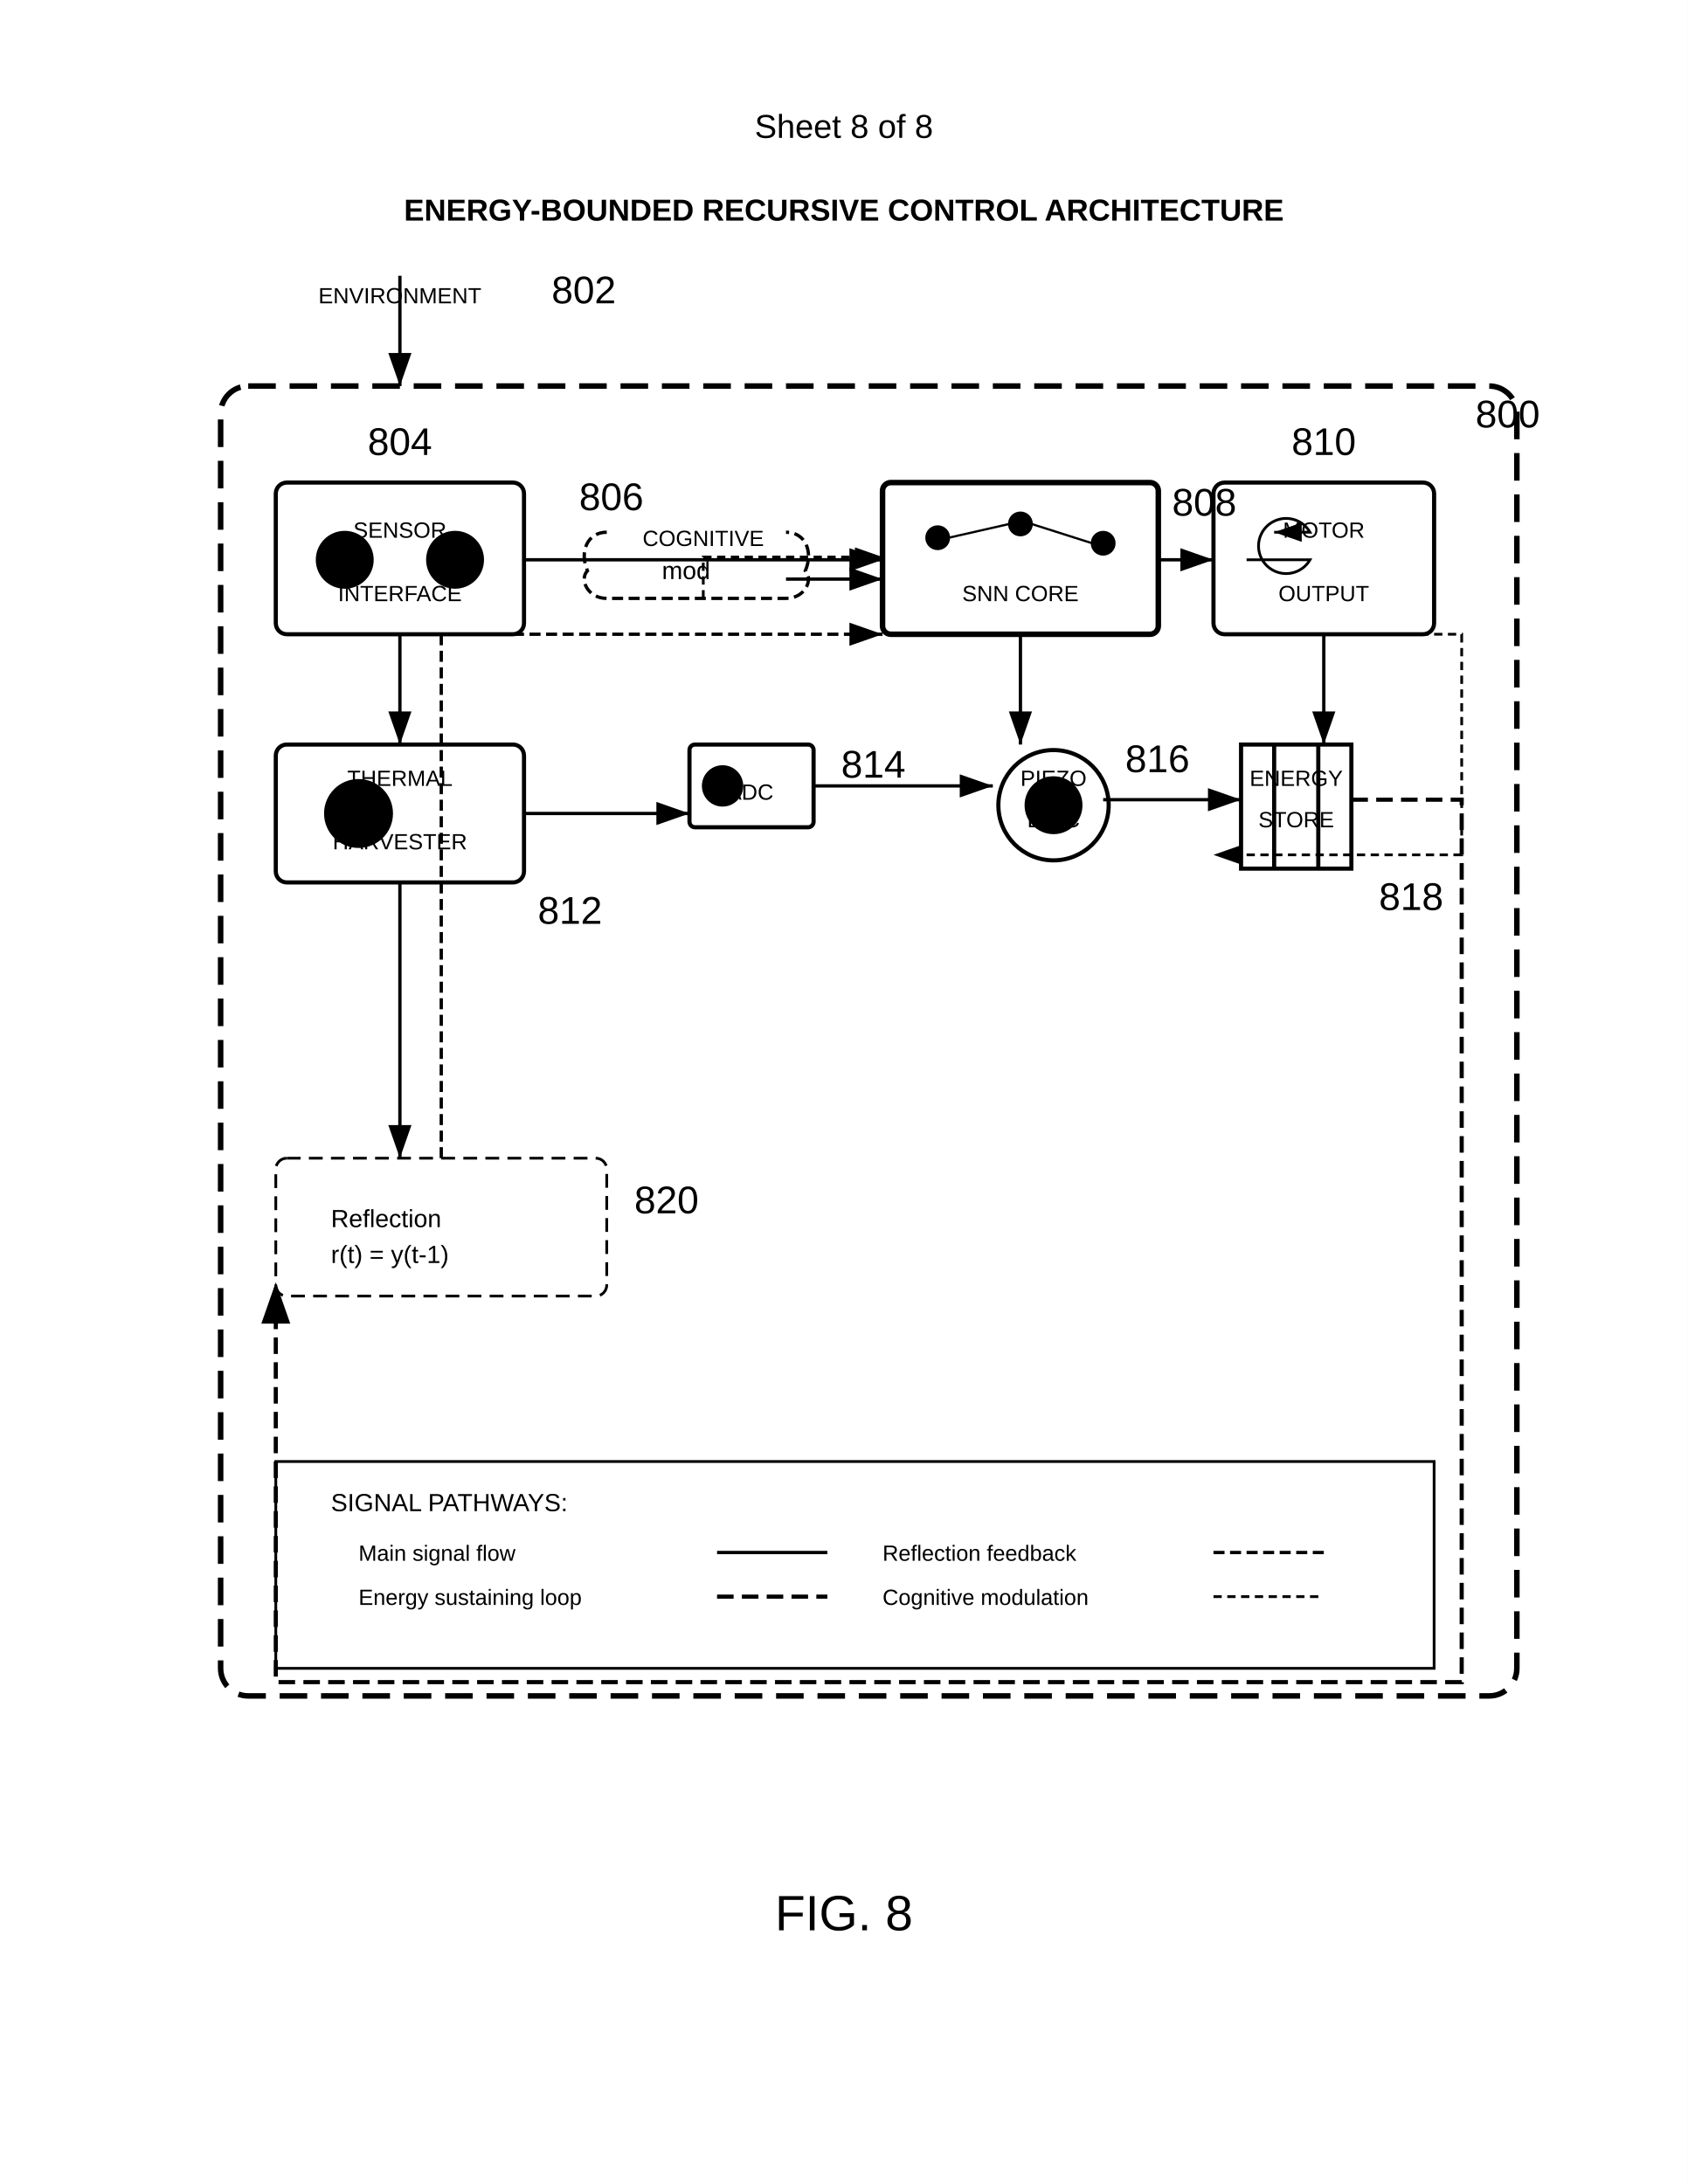
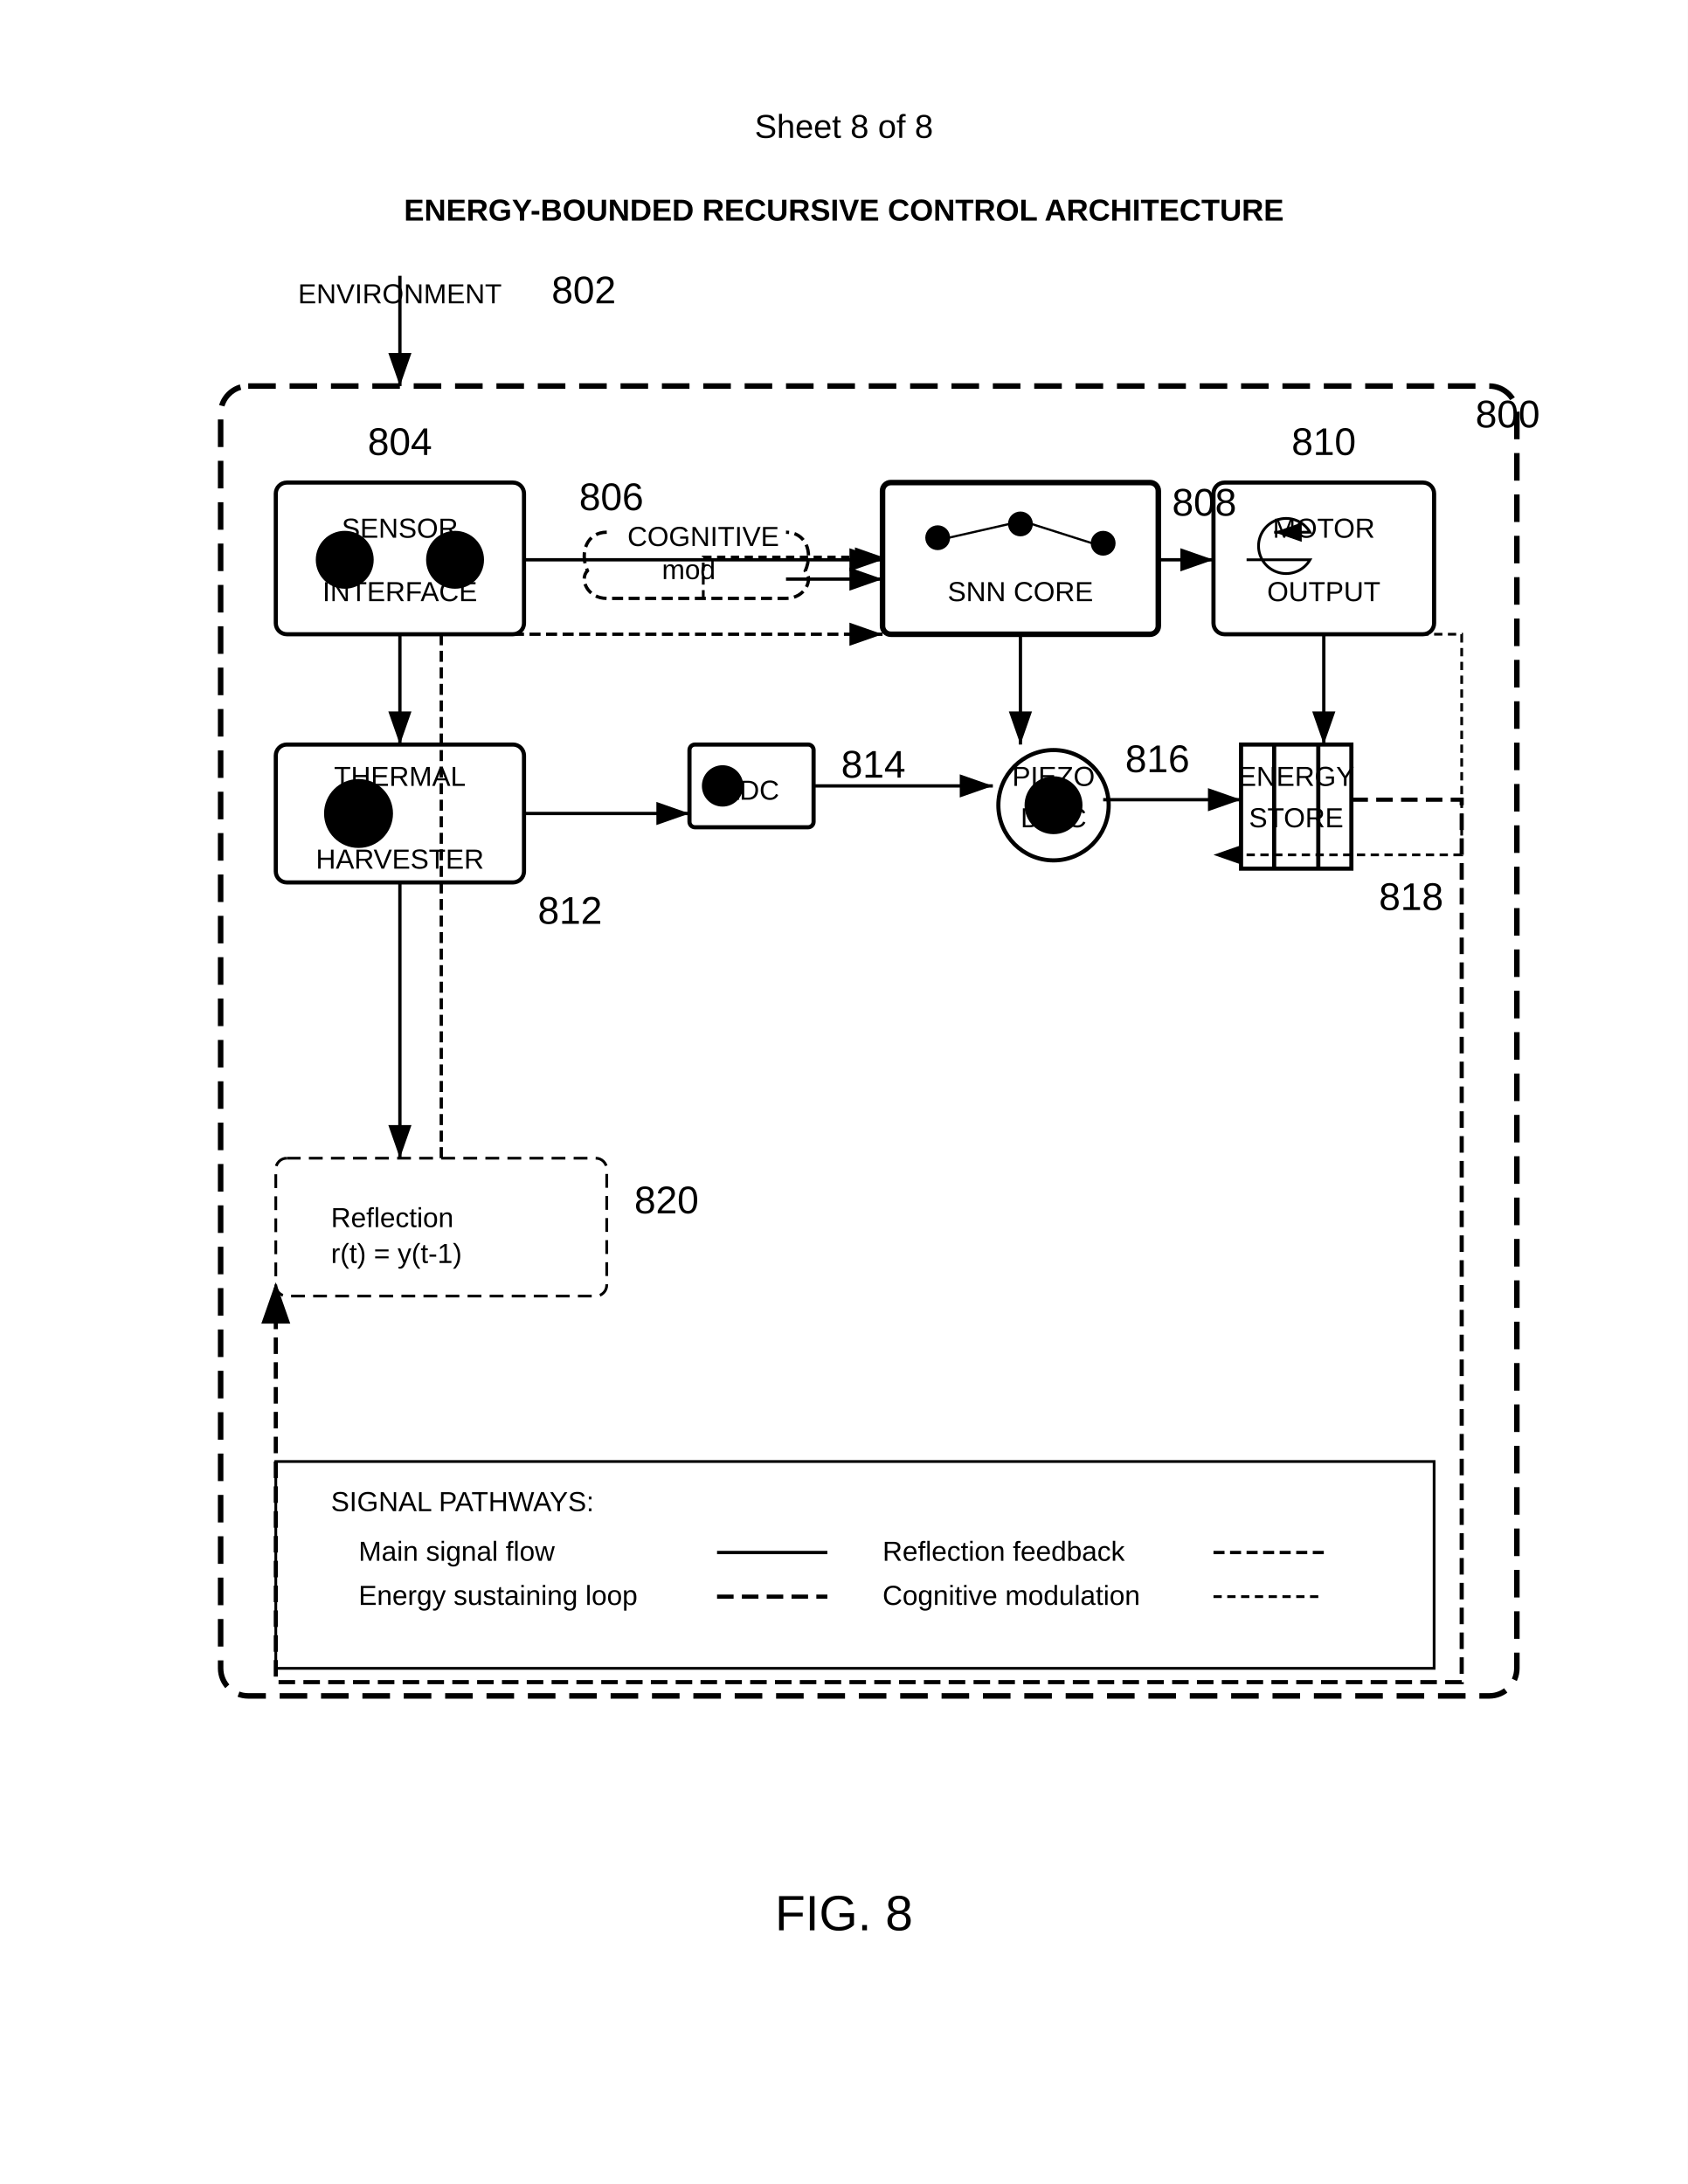
<svg xmlns="http://www.w3.org/2000/svg" width="612" height="792" viewBox="0 0 612 792">
  <rect width="100%" height="100%" fill="#fff" />
  <text x="306" y="50" font-family="Arial" font-size="12" text-anchor="middle" fill="#000">Sheet 8 of 8</text>
  <text x="306" y="80" font-family="Arial" font-size="11" font-weight="bold" text-anchor="middle" fill="#000">ENERGY-BOUNDED RECURSIVE CONTROL ARCHITECTURE</text>
  <rect x="80" y="140" width="470" height="475" rx="10" ry="10" fill="none" stroke="#000" stroke-width="2" stroke-dasharray="10,5" />
  <text x="535" y="155" font-family="Arial" font-size="14" font-weight="normal" fill="#000">800</text>
  <g transform="translate(95 95)">
    <path stroke="#000" stroke-width="1.2" marker-end="url(#arrow)" d="M50 5v40" />
    <text x="105" y="15" font-family="Arial" font-size="14" font-weight="normal" fill="#000">802</text>
  </g>
  <g transform="translate(100 175)">
    <rect width="90" height="55" rx="4" ry="4" fill="none" stroke="#000" stroke-width="1.5" />
    <circle cx="25" cy="28" r="10" stroke="#000" />
    <circle cx="65" cy="28" r="10" stroke="#000" />
    <text x="45" y="-10" font-family="Arial" font-size="14" font-weight="normal" text-anchor="middle" fill="#000">804</text>
  </g>
  <path d="M220 193c-7 0-10 7-7 14-3 3 0 10 7 10h65c7 0 10-7 7-10 3-7 0-14-7-14" fill="none" stroke="#000" stroke-width="1.2" stroke-dasharray="4,2" />
-   <text x="240" y="210" font-family="Arial" font-size="9" fill="#000">mod</text>
+   <text x="240" y="210" font-family="Arial" font-size="10" fill="#000">mod</text>
  <text x="210" y="185" font-family="Arial" font-size="14" font-weight="normal" fill="#000">806</text>
  <g transform="translate(320 175)">
    <rect width="100" height="55" rx="3" ry="3" fill="none" stroke="#000" stroke-width="2" />
    <circle cx="20" cy="20" r="4" stroke="#000" />
    <circle cx="50" cy="15" r="4" stroke="#000" />
    <circle cx="80" cy="22" r="4" stroke="#000" />
    <path d="M24 20l22-5M54 15l22 7" stroke="#000" stroke-width="0.8" />
    <text x="105" y="12" font-family="Arial" font-size="14" font-weight="normal" fill="#000">808</text>
  </g>
  <g transform="translate(440 175)">
    <rect width="80" height="55" rx="4" ry="4" fill="none" stroke="#000" stroke-width="1.5" />
    <path d="M12 28h23a10 10 0 1 1 0-10H22" fill="none" stroke="#000" marker-end="url(#arrow)" />
    <text x="40" y="-10" font-family="Arial" font-size="14" font-weight="normal" text-anchor="middle" fill="#000">810</text>
  </g>
  <g transform="translate(100 270)">
    <rect width="90" height="50" rx="4" ry="4" fill="none" stroke="#000" stroke-width="1.5" />
    <circle cx="30" cy="25" r="12" stroke="#000" />
-     <text x="30" y="29" font-family="Arial" font-size="8" text-anchor="middle" fill="#000">T</text>
+     <text x="30" y="29" font-family="Arial" font-size="10" text-anchor="middle" fill="#000">T</text>
    <text x="95" y="65" font-family="Arial" font-size="14" font-weight="normal" fill="#000">812</text>
  </g>
  <g transform="translate(250 270)">
    <rect width="45" height="30" rx="2" ry="2" fill="none" stroke="#000" stroke-width="1.5" />
    <circle cx="12" cy="15" r="7" stroke="#000" />
    <text x="55" y="12" font-family="Arial" font-size="14" font-weight="normal" fill="#000">814</text>
  </g>
  <g transform="translate(360 270)">
    <circle cx="22" cy="22" r="20" fill="none" stroke="#000" stroke-width="1.5" />
    <circle cx="22" cy="22" r="10" stroke="#000" />
    <text x="48" y="10" font-family="Arial" font-size="14" font-weight="normal" fill="#000">816</text>
  </g>
  <g transform="translate(450 270)">
    <rect x="0" y="0" width="40" height="45" fill="none" stroke="#000" stroke-width="1.5" />
    <path d="M12 0v45M28 0v45" stroke="#000" stroke-width="1.5" />
    <text x="50" y="60" font-family="Arial" font-size="14" font-weight="normal" fill="#000">818</text>
  </g>
  <g transform="translate(100 420)">
    <rect width="120" height="50" rx="4" ry="4" fill="none" stroke="#000" stroke-dasharray="5,3" />
-     <text x="20" y="25" font-family="Arial" font-size="9" fill="#000">Reflection</text>
-     <text x="20" y="38" font-family="Arial" font-size="9" fill="#000">r(t) = y(t-1)</text>
+     <text x="20" y="25" font-family="Arial" font-size="10" fill="#000">Reflection</text>
+     <text x="20" y="38" font-family="Arial" font-size="10" fill="#000">r(t) = y(t-1)</text>
    <text x="130" y="20" font-family="Arial" font-size="14" font-weight="normal" fill="#000">820</text>
  </g>
  <defs>
    <marker id="arrow" markerWidth="10" markerHeight="7" refX="10" refY="3.5" orient="auto">
      <polygon points="0 0, 10 3.5, 0 7" fill="#000" />
    </marker>
  </defs>
  <path d="M190 203h130" stroke="#000" stroke-width="1.2" marker-end="url(#arrow)" />
  <path d="M285 210h35" stroke="#000" stroke-width="1.2" marker-end="url(#arrow)" />
  <path d="M420 203h20" stroke="#000" stroke-width="1.2" marker-end="url(#arrow)" />
  <path d="M255 217v-15h65" stroke="#000" stroke-width="1" stroke-dasharray="3,2" marker-end="url(#arrow)" fill="none" />
  <path d="M145 230v40" stroke="#000" stroke-width="1.2" marker-end="url(#arrow)" />
  <path d="M370 230v40" stroke="#000" stroke-width="1.2" marker-end="url(#arrow)" />
  <path d="M480 230v40" stroke="#000" stroke-width="1.2" marker-end="url(#arrow)" />
  <path d="M190 295h60" stroke="#000" stroke-width="1.2" marker-end="url(#arrow)" />
  <path d="M295 285h65" stroke="#000" stroke-width="1.2" marker-end="url(#arrow)" />
  <path d="M400 290h50" stroke="#000" stroke-width="1.2" marker-end="url(#arrow)" />
  <path d="M490 290h40v320H100v-145" stroke="#000" stroke-width="1.5" stroke-dasharray="6,3" marker-end="url(#arrow)" fill="none" />
  <path d="M160 420v-190h160" stroke="#000" stroke-width="1.2" stroke-dasharray="4,2" marker-end="url(#arrow)" fill="none" />
  <path d="M145 320v100" stroke="#000" stroke-width="1.2" marker-end="url(#arrow)" />
  <path d="M480 230h50v80h-90" stroke="#000" stroke-width="1" stroke-dasharray="3,2" marker-end="url(#arrow)" fill="none" />
  <path d="M440 579h40" stroke="#000" stroke-width="1" stroke-dasharray="3,2" />
-   <text x="320" y="582" font-family="Arial" font-size="8" text-anchor="start" fill="#000">Cognitive modulation</text>
+   <text x="320" y="582" font-family="Arial" font-size="10" text-anchor="start" fill="#000">Cognitive modulation</text>
  <path d="M440 563h40" stroke="#000" stroke-width="1.2" stroke-dasharray="4,2" />
-   <text x="320" y="566" font-family="Arial" font-size="8" text-anchor="start" fill="#000">Reflection feedback</text>
+   <text x="320" y="566" font-family="Arial" font-size="10" text-anchor="start" fill="#000">Reflection feedback</text>
  <path d="M260 579h40" stroke="#000" stroke-width="1.5" stroke-dasharray="6,3" />
-   <text x="130" y="582" font-family="Arial" font-size="8" text-anchor="start" fill="#000">Energy sustaining loop</text>
+   <text x="130" y="582" font-family="Arial" font-size="10" text-anchor="start" fill="#000">Energy sustaining loop</text>
  <path d="M260 563h40" stroke="#000" stroke-width="1.2" />
-   <text x="130" y="566" font-family="Arial" font-size="8" text-anchor="start" fill="#000">Main signal flow</text>
-   <text x="120" y="548" font-family="Arial" font-size="9" text-anchor="start" fill="#000">SIGNAL PATHWAYS:</text>
+   <text x="130" y="566" font-family="Arial" font-size="10" text-anchor="start" fill="#000">Main signal flow</text>
+   <text x="120" y="548" font-family="Arial" font-size="10" text-anchor="start" fill="#000">SIGNAL PATHWAYS:</text>
  <rect x="100" y="530" width="420" height="75" fill="none" stroke="#000" stroke-width="1" />
-   <text x="145" y="110" font-family="Arial" font-size="8" text-anchor="middle" fill="#000">ENVIRONMENT</text>
-   <text x="470" y="300" font-family="Arial" font-size="8" text-anchor="middle" fill="#000">STORE</text>
-   <text x="470" y="285" font-family="Arial" font-size="8" text-anchor="middle" fill="#000">ENERGY</text>
-   <text x="382" y="300" font-family="Arial" font-size="8" text-anchor="middle" fill="#000">DISC</text>
-   <text x="382" y="285" font-family="Arial" font-size="8" text-anchor="middle" fill="#000">PIEZO</text>
-   <text x="272" y="290" font-family="Arial" font-size="8" text-anchor="middle" fill="#000">ADC</text>
-   <text x="145" y="308" font-family="Arial" font-size="8" text-anchor="middle" fill="#000">HARVESTER</text>
-   <text x="145" y="285" font-family="Arial" font-size="8" text-anchor="middle" fill="#000">THERMAL</text>
-   <text x="480" y="218" font-family="Arial" font-size="8" text-anchor="middle" fill="#000">OUTPUT</text>
-   <text x="480" y="195" font-family="Arial" font-size="8" text-anchor="middle" fill="#000">MOTOR</text>
-   <text x="370" y="218" font-family="Arial" font-size="8" text-anchor="middle" fill="#000">SNN CORE</text>
-   <text x="255" y="198" font-family="Arial" font-size="8" text-anchor="middle" fill="#000">COGNITIVE</text>
-   <text x="145" y="218" font-family="Arial" font-size="8" text-anchor="middle" fill="#000">INTERFACE</text>
-   <text x="145" y="195" font-family="Arial" font-size="8" text-anchor="middle" fill="#000">SENSOR</text>
+   <text x="145" y="110" font-family="Arial" font-size="10" text-anchor="middle" fill="#000">ENVIRONMENT</text>
+   <text x="470" y="300" font-family="Arial" font-size="10" text-anchor="middle" fill="#000">STORE</text>
+   <text x="470" y="285" font-family="Arial" font-size="10" text-anchor="middle" fill="#000">ENERGY</text>
+   <text x="382" y="300" font-family="Arial" font-size="10" text-anchor="middle" fill="#000">DISC</text>
+   <text x="382" y="285" font-family="Arial" font-size="10" text-anchor="middle" fill="#000">PIEZO</text>
+   <text x="272" y="290" font-family="Arial" font-size="10" text-anchor="middle" fill="#000">ADC</text>
+   <text x="145" y="315" font-family="Arial" font-size="10" text-anchor="middle" fill="#000">HARVESTER</text>
+   <text x="145" y="285" font-family="Arial" font-size="10" text-anchor="middle" fill="#000">THERMAL</text>
+   <text x="480" y="218" font-family="Arial" font-size="10" text-anchor="middle" fill="#000">OUTPUT</text>
+   <text x="480" y="195" font-family="Arial" font-size="10" text-anchor="middle" fill="#000">MOTOR</text>
+   <text x="370" y="218" font-family="Arial" font-size="10" text-anchor="middle" fill="#000">SNN CORE</text>
+   <text x="255" y="198" font-family="Arial" font-size="10" text-anchor="middle" fill="#000">COGNITIVE</text>
+   <text x="145" y="218" font-family="Arial" font-size="10" text-anchor="middle" fill="#000">INTERFACE</text>
+   <text x="145" y="195" font-family="Arial" font-size="10" text-anchor="middle" fill="#000">SENSOR</text>
  <text x="306" y="700" font-family="Arial" font-size="18" font-weight="normal" text-anchor="middle" fill="#000">FIG. 8</text>
</svg>
